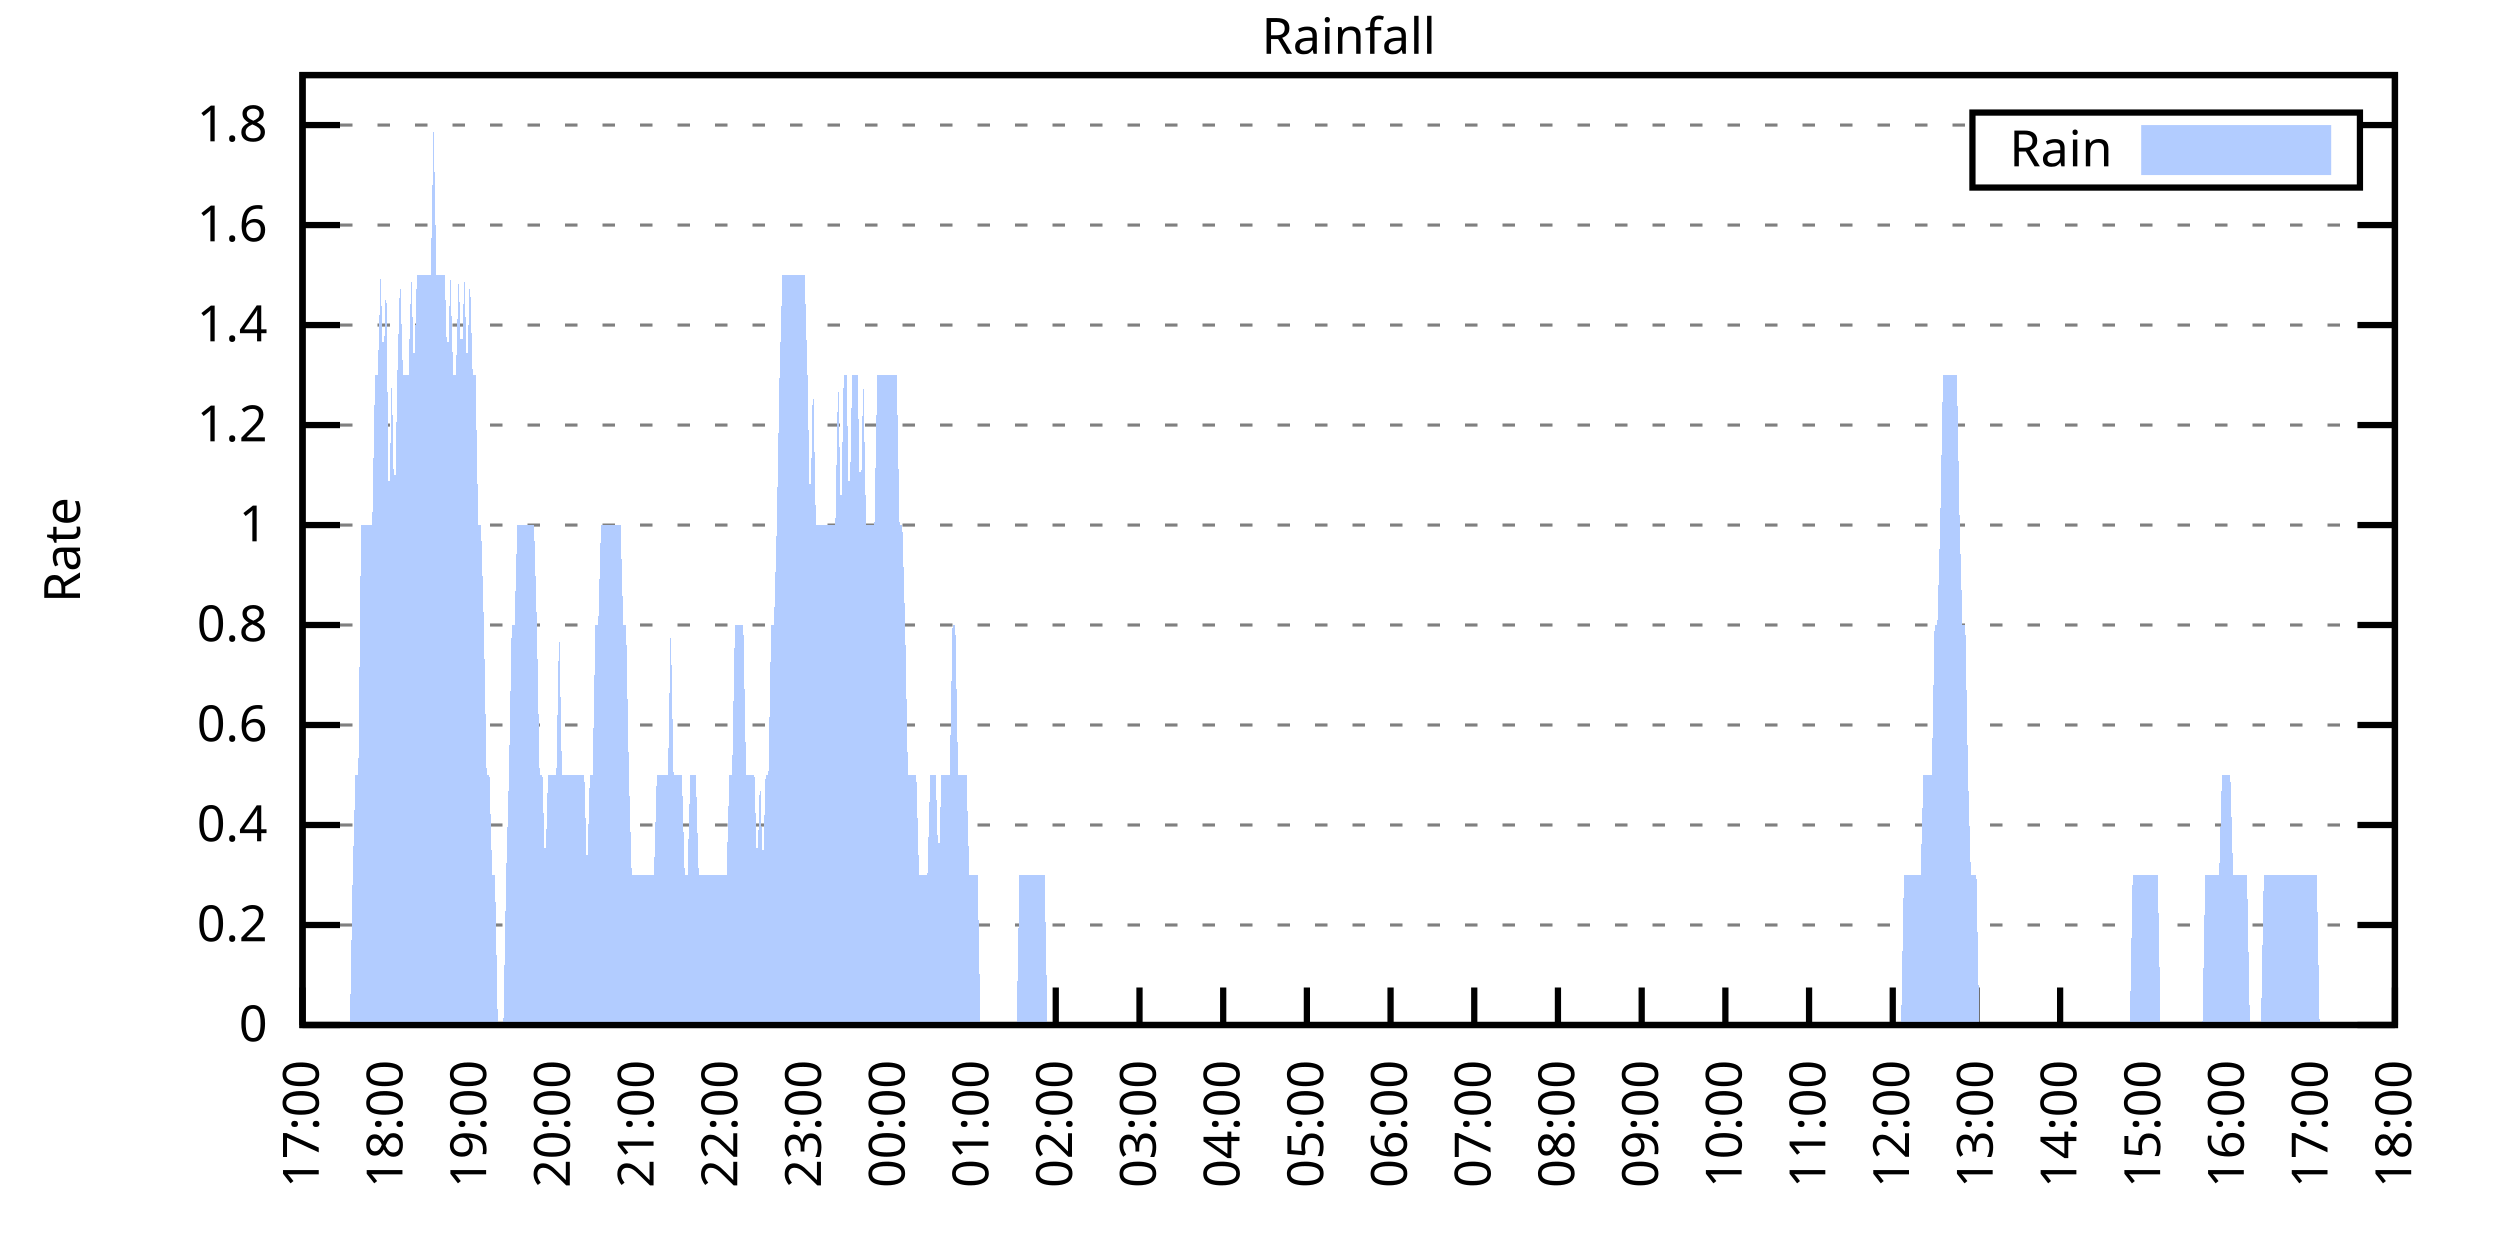
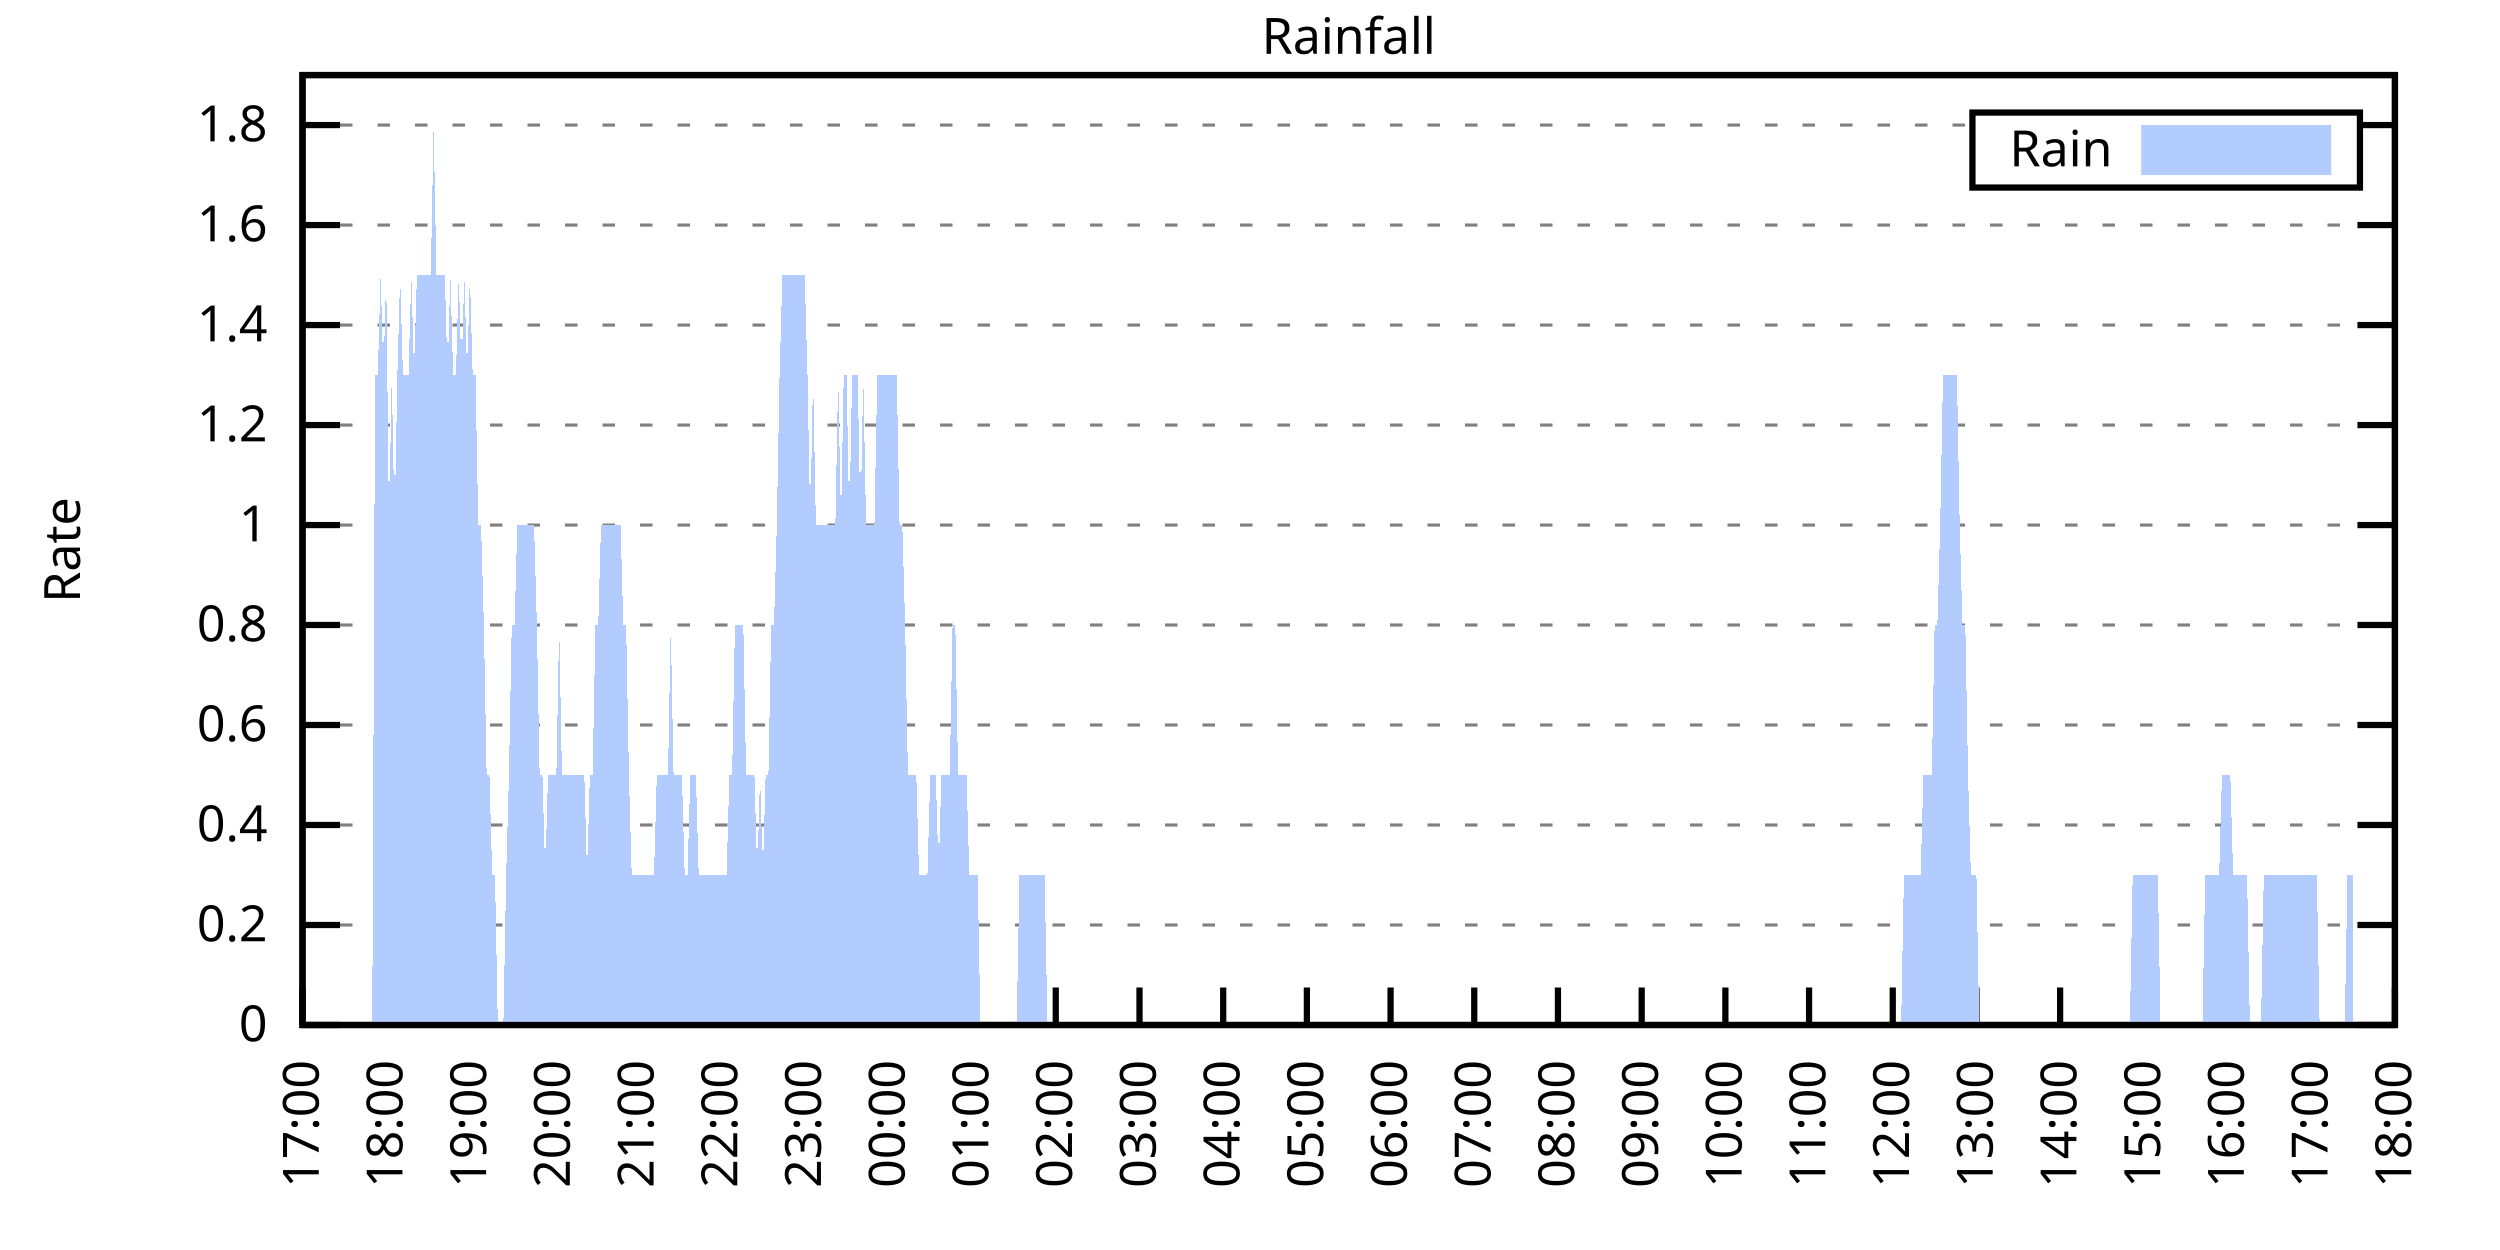
<svg xmlns="http://www.w3.org/2000/svg" xmlns:xlink="http://www.w3.org/1999/xlink" width="400" height="200" viewBox="0 0 400 200">
  <g id="gnuplot_canvas">
    <rect x="0" y="0" width="400" height="200" fill="none" />
    <defs>
      <circle id="gpDot" r="0.5" stroke-width="0.5" stroke="currentColor" />
      <path id="gpPt0" stroke-width="0.333" stroke="currentColor" d="M-1,0 h2 M0,-1 v2" />
      <path id="gpPt1" stroke-width="0.333" stroke="currentColor" d="M-1,-1 L1,1 M1,-1 L-1,1" />
      <path id="gpPt2" stroke-width="0.333" stroke="currentColor" d="M-1,0 L1,0 M0,-1 L0,1 M-1,-1 L1,1 M-1,1 L1,-1" />
      <rect id="gpPt3" stroke-width="0.333" stroke="currentColor" x="-1" y="-1" width="2" height="2" />
      <rect id="gpPt4" stroke-width="0.333" stroke="currentColor" fill="currentColor" x="-1" y="-1" width="2" height="2" />
      <circle id="gpPt5" stroke-width="0.333" stroke="currentColor" cx="0" cy="0" r="1" />
      <use xlink:href="#gpPt5" id="gpPt6" fill="currentColor" stroke="none" />
      <path id="gpPt7" stroke-width="0.333" stroke="currentColor" d="M0,-1.33 L-1.33,0.67 L1.33,0.67 z" />
      <use xlink:href="#gpPt7" id="gpPt8" fill="currentColor" stroke="none" />
      <use xlink:href="#gpPt7" id="gpPt9" stroke="currentColor" transform="rotate(180)" />
      <use xlink:href="#gpPt9" id="gpPt10" fill="currentColor" stroke="none" />
      <use xlink:href="#gpPt3" id="gpPt11" stroke="currentColor" transform="rotate(45)" />
      <use xlink:href="#gpPt11" id="gpPt12" fill="currentColor" stroke="none" />
      <path id="gpPt13" stroke-width="0.333" stroke="currentColor" d="M0,1.330 L1.265,0.411 L0.782,-1.067 L-0.782,-1.076 L-1.265,0.411 z" />
      <use xlink:href="#gpPt13" id="gpPt14" fill="currentColor" stroke="none" />
      <filter id="textbox" filterUnits="objectBoundingBox" x="0" y="0" height="1" width="1">
        <feFlood flood-color="white" flood-opacity="1" result="bgnd" />
        <feComposite in="SourceGraphic" in2="bgnd" operator="atop" />
      </filter>
      <filter id="greybox" filterUnits="objectBoundingBox" x="0" y="0" height="1" width="1">
        <feFlood flood-color="lightgrey" flood-opacity="1" result="grey" />
        <feComposite in="SourceGraphic" in2="grey" operator="atop" />
      </filter>
    </defs>
    <g fill="none" color="white" stroke="currentColor" stroke-width="1.00" stroke-linecap="butt" stroke-linejoin="miter">
</g>
    <g fill="none" color="black" stroke="currentColor" stroke-width="1.00" stroke-linecap="butt" stroke-linejoin="miter">
      <g stroke="none" shape-rendering="crispEdges">
        <polygon fill="rgb(255, 255, 255)" points="48.40,164.00 383.18,164.00 383.18,12.02 48.40,12.02 " />
      </g>
    </g>
    <g fill="none" color="black" stroke="currentColor" stroke-width="1.00" stroke-linecap="butt" stroke-linejoin="miter">
</g>
    <g fill="none" color="black" stroke="black" stroke-width="0.50" stroke-linecap="butt" stroke-linejoin="miter">
</g>
    <g fill="none" color="gray" stroke="currentColor" stroke-width="0.50" stroke-linecap="butt" stroke-linejoin="miter">
      <path stroke="gray" stroke-dasharray="2,4" class="gridline" d="M48.40,164.00 L383.19,164.00  " />
    </g>
    <g fill="none" color="gray" stroke="gray" stroke-width="1.00" stroke-linecap="butt" stroke-linejoin="miter">
</g>
    <g fill="none" color="black" stroke="currentColor" stroke-width="1.00" stroke-linecap="butt" stroke-linejoin="miter">
      <path stroke="black" d="M48.40,164.00 L54.40,164.00 M383.19,164.00 L377.19,164.00  " />
      <g transform="translate(42.80,166.60)" stroke="none" fill="black" font-family="Sans" font-size="8.00" text-anchor="end">
        <text>
          <tspan font-family="Sans"> 0</tspan>
        </text>
      </g>
    </g>
    <g fill="none" color="black" stroke="currentColor" stroke-width="1.00" stroke-linecap="butt" stroke-linejoin="miter">
</g>
    <g fill="none" color="black" stroke="black" stroke-width="0.50" stroke-linecap="butt" stroke-linejoin="miter">
</g>
    <g fill="none" color="gray" stroke="currentColor" stroke-width="0.50" stroke-linecap="butt" stroke-linejoin="miter">
      <path stroke="gray" stroke-dasharray="2,4" class="gridline" d="M48.40,148.00 L383.19,148.00  " />
    </g>
    <g fill="none" color="gray" stroke="gray" stroke-width="1.00" stroke-linecap="butt" stroke-linejoin="miter">
</g>
    <g fill="none" color="black" stroke="currentColor" stroke-width="1.00" stroke-linecap="butt" stroke-linejoin="miter">
      <path stroke="black" d="M48.40,148.00 L54.40,148.00 M383.19,148.00 L377.19,148.00  " />
      <g transform="translate(42.80,150.60)" stroke="none" fill="black" font-family="Sans" font-size="8.00" text-anchor="end">
        <text>
          <tspan font-family="Sans"> 0.2</tspan>
        </text>
      </g>
    </g>
    <g fill="none" color="black" stroke="currentColor" stroke-width="1.00" stroke-linecap="butt" stroke-linejoin="miter">
</g>
    <g fill="none" color="black" stroke="black" stroke-width="0.50" stroke-linecap="butt" stroke-linejoin="miter">
</g>
    <g fill="none" color="gray" stroke="currentColor" stroke-width="0.50" stroke-linecap="butt" stroke-linejoin="miter">
      <path stroke="gray" stroke-dasharray="2,4" class="gridline" d="M48.40,132.00 L383.19,132.00  " />
    </g>
    <g fill="none" color="gray" stroke="gray" stroke-width="1.00" stroke-linecap="butt" stroke-linejoin="miter">
</g>
    <g fill="none" color="black" stroke="currentColor" stroke-width="1.00" stroke-linecap="butt" stroke-linejoin="miter">
      <path stroke="black" d="M48.40,132.00 L54.40,132.00 M383.19,132.00 L377.19,132.00  " />
      <g transform="translate(42.80,134.60)" stroke="none" fill="black" font-family="Sans" font-size="8.00" text-anchor="end">
        <text>
          <tspan font-family="Sans"> 0.4</tspan>
        </text>
      </g>
    </g>
    <g fill="none" color="black" stroke="currentColor" stroke-width="1.00" stroke-linecap="butt" stroke-linejoin="miter">
</g>
    <g fill="none" color="black" stroke="black" stroke-width="0.50" stroke-linecap="butt" stroke-linejoin="miter">
</g>
    <g fill="none" color="gray" stroke="currentColor" stroke-width="0.50" stroke-linecap="butt" stroke-linejoin="miter">
      <path stroke="gray" stroke-dasharray="2,4" class="gridline" d="M48.40,116.00 L383.19,116.00  " />
    </g>
    <g fill="none" color="gray" stroke="gray" stroke-width="1.00" stroke-linecap="butt" stroke-linejoin="miter">
</g>
    <g fill="none" color="black" stroke="currentColor" stroke-width="1.00" stroke-linecap="butt" stroke-linejoin="miter">
      <path stroke="black" d="M48.40,116.00 L54.40,116.00 M383.19,116.00 L377.19,116.00  " />
      <g transform="translate(42.80,118.60)" stroke="none" fill="black" font-family="Sans" font-size="8.00" text-anchor="end">
        <text>
          <tspan font-family="Sans"> 0.6</tspan>
        </text>
      </g>
    </g>
    <g fill="none" color="black" stroke="currentColor" stroke-width="1.00" stroke-linecap="butt" stroke-linejoin="miter">
</g>
    <g fill="none" color="black" stroke="black" stroke-width="0.50" stroke-linecap="butt" stroke-linejoin="miter">
</g>
    <g fill="none" color="gray" stroke="currentColor" stroke-width="0.50" stroke-linecap="butt" stroke-linejoin="miter">
      <path stroke="gray" stroke-dasharray="2,4" class="gridline" d="M48.40,100.00 L383.19,100.00  " />
    </g>
    <g fill="none" color="gray" stroke="gray" stroke-width="1.00" stroke-linecap="butt" stroke-linejoin="miter">
</g>
    <g fill="none" color="black" stroke="currentColor" stroke-width="1.00" stroke-linecap="butt" stroke-linejoin="miter">
      <path stroke="black" d="M48.40,100.00 L54.40,100.00 M383.19,100.00 L377.19,100.00  " />
      <g transform="translate(42.80,102.60)" stroke="none" fill="black" font-family="Sans" font-size="8.00" text-anchor="end">
        <text>
          <tspan font-family="Sans"> 0.8</tspan>
        </text>
      </g>
    </g>
    <g fill="none" color="black" stroke="currentColor" stroke-width="1.00" stroke-linecap="butt" stroke-linejoin="miter">
</g>
    <g fill="none" color="black" stroke="black" stroke-width="0.50" stroke-linecap="butt" stroke-linejoin="miter">
</g>
    <g fill="none" color="gray" stroke="currentColor" stroke-width="0.50" stroke-linecap="butt" stroke-linejoin="miter">
      <path stroke="gray" stroke-dasharray="2,4" class="gridline" d="M48.40,84.01 L383.19,84.01  " />
    </g>
    <g fill="none" color="gray" stroke="gray" stroke-width="1.00" stroke-linecap="butt" stroke-linejoin="miter">
</g>
    <g fill="none" color="black" stroke="currentColor" stroke-width="1.00" stroke-linecap="butt" stroke-linejoin="miter">
      <path stroke="black" d="M48.40,84.01 L54.40,84.01 M383.19,84.01 L377.19,84.01  " />
      <g transform="translate(42.80,86.61)" stroke="none" fill="black" font-family="Sans" font-size="8.00" text-anchor="end">
        <text>
          <tspan font-family="Sans"> 1</tspan>
        </text>
      </g>
    </g>
    <g fill="none" color="black" stroke="currentColor" stroke-width="1.00" stroke-linecap="butt" stroke-linejoin="miter">
</g>
    <g fill="none" color="black" stroke="black" stroke-width="0.50" stroke-linecap="butt" stroke-linejoin="miter">
</g>
    <g fill="none" color="gray" stroke="currentColor" stroke-width="0.50" stroke-linecap="butt" stroke-linejoin="miter">
      <path stroke="gray" stroke-dasharray="2,4" class="gridline" d="M48.40,68.01 L383.19,68.01  " />
    </g>
    <g fill="none" color="gray" stroke="gray" stroke-width="1.00" stroke-linecap="butt" stroke-linejoin="miter">
</g>
    <g fill="none" color="black" stroke="currentColor" stroke-width="1.00" stroke-linecap="butt" stroke-linejoin="miter">
      <path stroke="black" d="M48.40,68.01 L54.40,68.01 M383.19,68.01 L377.19,68.01  " />
      <g transform="translate(42.80,70.61)" stroke="none" fill="black" font-family="Sans" font-size="8.00" text-anchor="end">
        <text>
          <tspan font-family="Sans"> 1.2</tspan>
        </text>
      </g>
    </g>
    <g fill="none" color="black" stroke="currentColor" stroke-width="1.00" stroke-linecap="butt" stroke-linejoin="miter">
</g>
    <g fill="none" color="black" stroke="black" stroke-width="0.50" stroke-linecap="butt" stroke-linejoin="miter">
</g>
    <g fill="none" color="gray" stroke="currentColor" stroke-width="0.50" stroke-linecap="butt" stroke-linejoin="miter">
      <path stroke="gray" stroke-dasharray="2,4" class="gridline" d="M48.40,52.01 L383.19,52.01  " />
    </g>
    <g fill="none" color="gray" stroke="gray" stroke-width="1.00" stroke-linecap="butt" stroke-linejoin="miter">
</g>
    <g fill="none" color="black" stroke="currentColor" stroke-width="1.00" stroke-linecap="butt" stroke-linejoin="miter">
      <path stroke="black" d="M48.40,52.01 L54.40,52.01 M383.19,52.01 L377.19,52.01  " />
      <g transform="translate(42.80,54.61)" stroke="none" fill="black" font-family="Sans" font-size="8.00" text-anchor="end">
        <text>
          <tspan font-family="Sans"> 1.4</tspan>
        </text>
      </g>
    </g>
    <g fill="none" color="black" stroke="currentColor" stroke-width="1.00" stroke-linecap="butt" stroke-linejoin="miter">
</g>
    <g fill="none" color="black" stroke="black" stroke-width="0.50" stroke-linecap="butt" stroke-linejoin="miter">
</g>
    <g fill="none" color="gray" stroke="currentColor" stroke-width="0.50" stroke-linecap="butt" stroke-linejoin="miter">
      <path stroke="gray" stroke-dasharray="2,4" class="gridline" d="M48.40,36.01 L383.19,36.01  " />
    </g>
    <g fill="none" color="gray" stroke="gray" stroke-width="1.00" stroke-linecap="butt" stroke-linejoin="miter">
</g>
    <g fill="none" color="black" stroke="currentColor" stroke-width="1.00" stroke-linecap="butt" stroke-linejoin="miter">
      <path stroke="black" d="M48.40,36.01 L54.40,36.01 M383.19,36.01 L377.19,36.01  " />
      <g transform="translate(42.80,38.61)" stroke="none" fill="black" font-family="Sans" font-size="8.00" text-anchor="end">
        <text>
          <tspan font-family="Sans"> 1.6</tspan>
        </text>
      </g>
    </g>
    <g fill="none" color="black" stroke="currentColor" stroke-width="1.00" stroke-linecap="butt" stroke-linejoin="miter">
</g>
    <g fill="none" color="black" stroke="black" stroke-width="0.50" stroke-linecap="butt" stroke-linejoin="miter">
</g>
    <g fill="none" color="gray" stroke="currentColor" stroke-width="0.50" stroke-linecap="butt" stroke-linejoin="miter">
      <path stroke="gray" stroke-dasharray="2,4" class="gridline" d="M48.40,20.01 L315.59,20.01 M377.59,20.01 L383.19,20.01  " />
    </g>
    <g fill="none" color="gray" stroke="gray" stroke-width="1.00" stroke-linecap="butt" stroke-linejoin="miter">
</g>
    <g fill="none" color="black" stroke="currentColor" stroke-width="1.00" stroke-linecap="butt" stroke-linejoin="miter">
      <path stroke="black" d="M48.40,20.01 L54.40,20.01 M383.19,20.01 L377.19,20.01  " />
      <g transform="translate(42.80,22.61)" stroke="none" fill="black" font-family="Sans" font-size="8.00" text-anchor="end">
        <text>
          <tspan font-family="Sans"> 1.8</tspan>
        </text>
      </g>
    </g>
    <g fill="none" color="black" stroke="currentColor" stroke-width="1.00" stroke-linecap="butt" stroke-linejoin="miter">
      <path stroke="black" d="M48.40,164.00 L48.40,158.00  " />
      <g transform="translate(51.00,169.60) rotate(270.00)" stroke="none" fill="black" font-family="Sans" font-size="8.00" text-anchor="end">
        <text>
          <tspan font-family="Sans">17:00</tspan>
        </text>
      </g>
    </g>
    <g fill="none" color="black" stroke="currentColor" stroke-width="1.00" stroke-linecap="butt" stroke-linejoin="miter">
      <path stroke="black" d="M61.79,164.00 L61.79,158.00  " />
      <g transform="translate(64.39,169.60) rotate(270.00)" stroke="none" fill="black" font-family="Sans" font-size="8.00" text-anchor="end">
        <text>
          <tspan font-family="Sans">18:00</tspan>
        </text>
      </g>
    </g>
    <g fill="none" color="black" stroke="currentColor" stroke-width="1.00" stroke-linecap="butt" stroke-linejoin="miter">
      <path stroke="black" d="M75.18,164.00 L75.18,158.00  " />
      <g transform="translate(77.78,169.60) rotate(270.00)" stroke="none" fill="black" font-family="Sans" font-size="8.00" text-anchor="end">
        <text>
          <tspan font-family="Sans">19:00</tspan>
        </text>
      </g>
    </g>
    <g fill="none" color="black" stroke="currentColor" stroke-width="1.00" stroke-linecap="butt" stroke-linejoin="miter">
      <path stroke="black" d="M88.57,164.00 L88.57,158.00  " />
      <g transform="translate(91.17,169.60) rotate(270.00)" stroke="none" fill="black" font-family="Sans" font-size="8.00" text-anchor="end">
        <text>
          <tspan font-family="Sans">20:00</tspan>
        </text>
      </g>
    </g>
    <g fill="none" color="black" stroke="currentColor" stroke-width="1.00" stroke-linecap="butt" stroke-linejoin="miter">
      <path stroke="black" d="M101.97,164.00 L101.97,158.00  " />
      <g transform="translate(104.57,169.60) rotate(270.00)" stroke="none" fill="black" font-family="Sans" font-size="8.00" text-anchor="end">
        <text>
          <tspan font-family="Sans">21:00</tspan>
        </text>
      </g>
    </g>
    <g fill="none" color="black" stroke="currentColor" stroke-width="1.00" stroke-linecap="butt" stroke-linejoin="miter">
      <path stroke="black" d="M115.36,164.00 L115.36,158.00  " />
      <g transform="translate(117.96,169.60) rotate(270.00)" stroke="none" fill="black" font-family="Sans" font-size="8.00" text-anchor="end">
        <text>
          <tspan font-family="Sans">22:00</tspan>
        </text>
      </g>
    </g>
    <g fill="none" color="black" stroke="currentColor" stroke-width="1.00" stroke-linecap="butt" stroke-linejoin="miter">
      <path stroke="black" d="M128.75,164.00 L128.75,158.00  " />
      <g transform="translate(131.35,169.60) rotate(270.00)" stroke="none" fill="black" font-family="Sans" font-size="8.00" text-anchor="end">
        <text>
          <tspan font-family="Sans">23:00</tspan>
        </text>
      </g>
    </g>
    <g fill="none" color="black" stroke="currentColor" stroke-width="1.00" stroke-linecap="butt" stroke-linejoin="miter">
      <path stroke="black" d="M142.14,164.00 L142.14,158.00  " />
      <g transform="translate(144.74,169.60) rotate(270.00)" stroke="none" fill="black" font-family="Sans" font-size="8.00" text-anchor="end">
        <text>
          <tspan font-family="Sans">00:00</tspan>
        </text>
      </g>
    </g>
    <g fill="none" color="black" stroke="currentColor" stroke-width="1.00" stroke-linecap="butt" stroke-linejoin="miter">
      <path stroke="black" d="M155.53,164.00 L155.53,158.00  " />
      <g transform="translate(158.13,169.60) rotate(270.00)" stroke="none" fill="black" font-family="Sans" font-size="8.00" text-anchor="end">
        <text>
          <tspan font-family="Sans">01:00</tspan>
        </text>
      </g>
    </g>
    <g fill="none" color="black" stroke="currentColor" stroke-width="1.00" stroke-linecap="butt" stroke-linejoin="miter">
      <path stroke="black" d="M168.92,164.00 L168.92,158.00  " />
      <g transform="translate(171.52,169.60) rotate(270.00)" stroke="none" fill="black" font-family="Sans" font-size="8.00" text-anchor="end">
        <text>
          <tspan font-family="Sans">02:00</tspan>
        </text>
      </g>
    </g>
    <g fill="none" color="black" stroke="currentColor" stroke-width="1.00" stroke-linecap="butt" stroke-linejoin="miter">
      <path stroke="black" d="M182.32,164.00 L182.32,158.00  " />
      <g transform="translate(184.92,169.60) rotate(270.00)" stroke="none" fill="black" font-family="Sans" font-size="8.00" text-anchor="end">
        <text>
          <tspan font-family="Sans">03:00</tspan>
        </text>
      </g>
    </g>
    <g fill="none" color="black" stroke="currentColor" stroke-width="1.00" stroke-linecap="butt" stroke-linejoin="miter">
      <path stroke="black" d="M195.71,164.00 L195.71,158.00  " />
      <g transform="translate(198.31,169.60) rotate(270.00)" stroke="none" fill="black" font-family="Sans" font-size="8.00" text-anchor="end">
        <text>
          <tspan font-family="Sans">04:00</tspan>
        </text>
      </g>
    </g>
    <g fill="none" color="black" stroke="currentColor" stroke-width="1.00" stroke-linecap="butt" stroke-linejoin="miter">
      <path stroke="black" d="M209.10,164.00 L209.10,158.00  " />
      <g transform="translate(211.70,169.60) rotate(270.00)" stroke="none" fill="black" font-family="Sans" font-size="8.00" text-anchor="end">
        <text>
          <tspan font-family="Sans">05:00</tspan>
        </text>
      </g>
    </g>
    <g fill="none" color="black" stroke="currentColor" stroke-width="1.00" stroke-linecap="butt" stroke-linejoin="miter">
      <path stroke="black" d="M222.49,164.00 L222.49,158.00  " />
      <g transform="translate(225.09,169.60) rotate(270.00)" stroke="none" fill="black" font-family="Sans" font-size="8.00" text-anchor="end">
        <text>
          <tspan font-family="Sans">06:00</tspan>
        </text>
      </g>
    </g>
    <g fill="none" color="black" stroke="currentColor" stroke-width="1.00" stroke-linecap="butt" stroke-linejoin="miter">
      <path stroke="black" d="M235.88,164.00 L235.88,158.00  " />
      <g transform="translate(238.48,169.60) rotate(270.00)" stroke="none" fill="black" font-family="Sans" font-size="8.00" text-anchor="end">
        <text>
          <tspan font-family="Sans">07:00</tspan>
        </text>
      </g>
    </g>
    <g fill="none" color="black" stroke="currentColor" stroke-width="1.00" stroke-linecap="butt" stroke-linejoin="miter">
      <path stroke="black" d="M249.27,164.00 L249.27,158.00  " />
      <g transform="translate(251.87,169.60) rotate(270.00)" stroke="none" fill="black" font-family="Sans" font-size="8.00" text-anchor="end">
        <text>
          <tspan font-family="Sans">08:00</tspan>
        </text>
      </g>
    </g>
    <g fill="none" color="black" stroke="currentColor" stroke-width="1.00" stroke-linecap="butt" stroke-linejoin="miter">
      <path stroke="black" d="M262.67,164.00 L262.67,158.00  " />
      <g transform="translate(265.27,169.60) rotate(270.00)" stroke="none" fill="black" font-family="Sans" font-size="8.00" text-anchor="end">
        <text>
          <tspan font-family="Sans">09:00</tspan>
        </text>
      </g>
    </g>
    <g fill="none" color="black" stroke="currentColor" stroke-width="1.00" stroke-linecap="butt" stroke-linejoin="miter">
      <path stroke="black" d="M276.06,164.00 L276.06,158.00  " />
      <g transform="translate(278.66,169.60) rotate(270.00)" stroke="none" fill="black" font-family="Sans" font-size="8.00" text-anchor="end">
        <text>
          <tspan font-family="Sans">10:00</tspan>
        </text>
      </g>
    </g>
    <g fill="none" color="black" stroke="currentColor" stroke-width="1.00" stroke-linecap="butt" stroke-linejoin="miter">
      <path stroke="black" d="M289.45,164.00 L289.45,158.00  " />
      <g transform="translate(292.05,169.60) rotate(270.00)" stroke="none" fill="black" font-family="Sans" font-size="8.00" text-anchor="end">
        <text>
          <tspan font-family="Sans">11:00</tspan>
        </text>
      </g>
    </g>
    <g fill="none" color="black" stroke="currentColor" stroke-width="1.00" stroke-linecap="butt" stroke-linejoin="miter">
      <path stroke="black" d="M302.84,164.00 L302.84,158.00  " />
      <g transform="translate(305.44,169.60) rotate(270.00)" stroke="none" fill="black" font-family="Sans" font-size="8.00" text-anchor="end">
        <text>
          <tspan font-family="Sans">12:00</tspan>
        </text>
      </g>
    </g>
    <g fill="none" color="black" stroke="currentColor" stroke-width="1.00" stroke-linecap="butt" stroke-linejoin="miter">
      <path stroke="black" d="M316.23,164.00 L316.23,158.00  " />
      <g transform="translate(318.83,169.60) rotate(270.00)" stroke="none" fill="black" font-family="Sans" font-size="8.00" text-anchor="end">
        <text>
          <tspan font-family="Sans">13:00</tspan>
        </text>
      </g>
    </g>
    <g fill="none" color="black" stroke="currentColor" stroke-width="1.00" stroke-linecap="butt" stroke-linejoin="miter">
      <path stroke="black" d="M329.62,164.00 L329.62,158.00  " />
      <g transform="translate(332.22,169.60) rotate(270.00)" stroke="none" fill="black" font-family="Sans" font-size="8.00" text-anchor="end">
        <text>
          <tspan font-family="Sans">14:00</tspan>
        </text>
      </g>
    </g>
    <g fill="none" color="black" stroke="currentColor" stroke-width="1.00" stroke-linecap="butt" stroke-linejoin="miter">
      <path stroke="black" d="M343.02,164.00 L343.02,158.00  " />
      <g transform="translate(345.62,169.60) rotate(270.00)" stroke="none" fill="black" font-family="Sans" font-size="8.00" text-anchor="end">
        <text>
          <tspan font-family="Sans">15:00</tspan>
        </text>
      </g>
    </g>
    <g fill="none" color="black" stroke="currentColor" stroke-width="1.00" stroke-linecap="butt" stroke-linejoin="miter">
      <path stroke="black" d="M356.41,164.00 L356.41,158.00  " />
      <g transform="translate(359.01,169.60) rotate(270.00)" stroke="none" fill="black" font-family="Sans" font-size="8.00" text-anchor="end">
        <text>
          <tspan font-family="Sans">16:00</tspan>
        </text>
      </g>
    </g>
    <g fill="none" color="black" stroke="currentColor" stroke-width="1.00" stroke-linecap="butt" stroke-linejoin="miter">
      <path stroke="black" d="M369.80,164.00 L369.80,158.00  " />
      <g transform="translate(372.40,169.60) rotate(270.00)" stroke="none" fill="black" font-family="Sans" font-size="8.00" text-anchor="end">
        <text>
          <tspan font-family="Sans">17:00</tspan>
        </text>
      </g>
    </g>
    <g fill="none" color="black" stroke="currentColor" stroke-width="1.00" stroke-linecap="butt" stroke-linejoin="miter">
      <path stroke="black" d="M383.19,164.00 L383.19,158.00  " />
      <g transform="translate(385.79,169.60) rotate(270.00)" stroke="none" fill="black" font-family="Sans" font-size="8.00" text-anchor="end">
        <text>
          <tspan font-family="Sans">18:00</tspan>
        </text>
      </g>
    </g>
    <g fill="none" color="black" stroke="currentColor" stroke-width="1.00" stroke-linecap="butt" stroke-linejoin="miter">
</g>
    <g fill="none" color="black" stroke="currentColor" stroke-width="1.00" stroke-linecap="butt" stroke-linejoin="miter">
      <path stroke="black" d="M48.40,12.01 L48.40,164.00 L383.19,164.00 L383.19,12.01 L48.40,12.01 Z  " />
    </g>
    <g fill="none" color="black" stroke="currentColor" stroke-width="1.00" stroke-linecap="butt" stroke-linejoin="miter">
</g>
    <g fill="none" color="black" stroke="currentColor" stroke-width="1.00" stroke-linecap="butt" stroke-linejoin="miter">
      <path stroke="black" d="M315.59,30.01 L315.59,18.01 L377.59,18.01 L377.59,30.01 L315.59,30.01 Z  " />
    </g>
    <g id="Rainfall_plot_1">
      <g fill="none" color="white" stroke="black" stroke-width="2.00" stroke-linecap="butt" stroke-linejoin="miter">
</g>
      <g fill="none" color="black" stroke="currentColor" stroke-width="2.00" stroke-linecap="butt" stroke-linejoin="miter">
        <g transform="translate(337.99,26.61)" stroke="none" fill="black" font-family="Sans" font-size="8.00" text-anchor="end">
          <text>
            <tspan font-family="Sans">Rain</tspan>
          </text>
        </g>
      </g>
      <g fill="none" color="black" stroke="currentColor" stroke-width="2.00" stroke-linecap="butt" stroke-linejoin="miter">
        <g stroke="none" shape-rendering="crispEdges">
          <polygon fill="rgb(178, 204, 255)" points="343.59,27.01 371.99,27.01 371.99,21.01 343.59,21.01 " />
        </g>
        <path stroke="rgb(178, 204, 255)" d="M343.59,27.01 L371.99,27.01 L371.99,21.01 L343.59,21.01 L343.59,27.01 Z  " />
      </g>
      <g fill="none" color="black" stroke="currentColor" stroke-width="2.00" stroke-linecap="butt" stroke-linejoin="miter">
        <g stroke="none" shape-rendering="crispEdges">
-           <polygon fill="rgb(178, 204, 255)" points="51.97,164.00 52.42,164.00 52.86,164.00 53.31,164.00 53.76,164.00 54.20,164.00 54.65,164.00 55.10,164.00 55.54,164.00 55.99,164.00 56.43,140.00 56.88,124.00 57.33,124.00 57.77,84.01 58.22,84.01 58.67,84.01 59.11,84.01 59.56,84.01 60.01,60.01 60.45,60.01 60.90,44.01 61.35,60.01 61.79,44.01 62.24,84.01 62.68,60.01 63.13,84.01 63.58,60.01 64.02,44.01 64.47,60.01 64.92,60.01 65.36,60.01 65.81,44.01 66.26,60.01 66.70,44.01 67.15,44.01 67.59,44.01 68.04,44.01 68.49,44.01 68.93,44.01 69.38,20.01 69.83,44.01 70.27,44.01 70.72,44.01 71.17,44.01 71.61,60.01 72.06,44.01 72.50,60.01 72.95,60.01 73.40,44.01 73.84,60.01 74.29,44.01 74.74,60.01 75.18,44.01 75.63,60.01 76.08,60.01 76.52,84.01 76.97,84.01 77.42,100.00 77.86,124.00 78.31,124.00 78.75,140.00 79.20,140.00 79.65,164.00 80.09,164.00 80.54,164.00 80.99,140.00 81.43,124.00 81.88,100.00 82.33,100.00 82.77,84.01 83.22,84.01 83.66,84.01 84.11,84.01 84.56,84.01 85.00,84.01 85.45,84.01 85.90,100.00 86.34,124.00 86.79,124.00 87.24,140.00 87.68,124.00 88.13,124.00 88.57,124.00 89.02,124.00 89.47,100.00 89.91,124.00 90.36,124.00 90.81,124.00 91.25,124.00 91.70,124.00 92.15,124.00 92.59,124.00 93.04,124.00 93.49,124.00 93.93,140.00 94.38,124.00 94.82,124.00 95.27,100.00 95.72,100.00 96.16,84.01 96.61,84.01 97.06,84.01 97.50,84.01 97.95,84.01 98.40,84.01 98.84,84.01 99.29,84.01 99.73,100.00 100.18,100.00 100.63,124.00 101.07,140.00 101.52,140.00 101.97,140.00 102.41,140.00 102.86,140.00 103.31,140.00 103.75,140.00 104.20,140.00 104.64,140.00 105.09,124.00 105.54,124.00 105.98,124.00 106.43,124.00 106.88,124.00 107.32,100.00 107.77,124.00 108.22,124.00 108.66,124.00 109.11,124.00 109.55,140.00 110.00,140.00 110.45,124.00 110.89,124.00 111.34,124.00 111.79,140.00 112.23,140.00 112.68,140.00 113.13,140.00 113.57,140.00 114.02,140.00 114.47,140.00 114.91,140.00 115.36,140.00 115.80,140.00 116.25,140.00 116.70,124.00 117.14,124.00 117.59,100.00 118.04,100.00 118.48,100.00 118.93,100.00 119.38,124.00 119.82,124.00 120.27,124.00 120.71,124.00 121.16,140.00 121.61,124.00 122.05,140.00 122.50,124.00 122.95,124.00 123.39,100.00 123.84,100.00 124.29,84.01 124.73,60.01 125.18,44.01 125.62,44.01 126.07,44.01 126.52,44.01 126.96,44.01 127.41,44.01 127.86,44.01 128.30,44.01 128.75,44.01 129.20,60.01 129.64,84.01 130.09,60.01 130.54,84.01 130.98,84.01 131.43,84.01 131.87,84.01 132.32,84.01 132.77,84.01 133.21,84.01 133.66,84.01 134.11,60.01 134.55,84.01 135.00,60.01 135.45,60.01 135.89,84.01 136.34,60.01 136.78,60.01 137.23,60.01 137.68,84.01 138.12,60.01 138.57,84.01 139.02,84.01 139.46,84.01 139.91,84.01 140.36,60.01 140.80,60.01 141.25,60.01 141.69,60.01 142.14,60.01 142.59,60.01 143.03,60.01 143.48,60.01 143.93,84.01 144.37,84.01 144.82,100.00 145.27,124.00 145.71,124.00 146.16,124.00 146.61,124.00 147.05,140.00 147.50,140.00 147.94,140.00 148.39,140.00 148.84,124.00 149.28,124.00 149.73,124.00 150.18,140.00 150.62,124.00 151.07,124.00 151.52,124.00 151.96,124.00 152.41,100.00 152.85,100.00 153.30,124.00 153.75,124.00 154.19,124.00 154.64,124.00 155.09,140.00 155.53,140.00 155.98,140.00 156.43,140.00 156.87,164.00 157.32,164.00 157.76,164.00 158.21,164.00 158.66,164.00 159.10,164.00 159.55,164.00 160.00,164.00 160.44,164.00 160.89,164.00 161.34,164.00 161.78,164.00 162.23,164.00 162.67,164.00 163.12,140.00 163.57,140.00 164.01,140.00 164.46,140.00 164.91,140.00 165.35,140.00 165.80,140.00 166.25,140.00 166.69,140.00 167.14,140.00 167.59,164.00 168.03,164.00 168.48,164.00 168.92,164.00 169.37,164.00 169.82,164.00 170.26,164.00 170.71,164.00 171.16,164.00 171.60,164.00 172.05,164.00 172.50,164.00 172.94,164.00 173.39,164.00 173.83,164.00 174.28,164.00 174.73,164.00 175.17,164.00 175.62,164.00 176.07,164.00 176.51,164.00 176.96,164.00 177.41,164.00 177.85,164.00 178.30,164.00 178.74,164.00 179.19,164.00 179.64,164.00 180.08,164.00 180.53,164.00 180.98,164.00 181.42,164.00 181.87,164.00 182.32,164.00 182.76,164.00 183.21,164.00 183.66,164.00 184.10,164.00 184.55,164.00 184.99,164.00 185.44,164.00 185.89,164.00 186.33,164.00 186.78,164.00 187.23,164.00 187.67,164.00 188.12,164.00 188.57,164.00 189.01,164.00 189.46,164.00 189.90,164.00 190.35,164.00 190.80,164.00 191.24,164.00 191.69,164.00 192.14,164.00 192.58,164.00 193.03,164.00 193.48,164.00 193.92,164.00 194.37,164.00 194.81,164.00 195.26,164.00 195.71,164.00 196.15,164.00 196.60,164.00 197.05,164.00 197.49,164.00 197.94,164.00 198.39,164.00 198.83,164.00 199.28,164.00 199.73,164.00 200.17,164.00 200.62,164.00 201.06,164.00 201.51,164.00 201.96,164.00 202.40,164.00 202.85,164.00 203.30,164.00 203.74,164.00 204.19,164.00 204.64,164.00 205.08,164.00 205.53,164.00 205.97,164.00 206.42,164.00 206.87,164.00 207.31,164.00 207.76,164.00 208.21,164.00 208.65,164.00 209.10,164.00 209.55,164.00 209.99,164.00 210.44,164.00 210.88,164.00 211.33,164.00 211.78,164.00 212.22,164.00 212.67,164.00 213.12,164.00 213.56,164.00 214.01,164.00 214.46,164.00 214.90,164.00 215.35,164.00 215.80,164.00 216.24,164.00 216.69,164.00 217.13,164.00 217.58,164.00 218.03,164.00 218.47,164.00 218.92,164.00 219.37,164.00 219.81,164.00 220.26,164.00 220.71,164.00 221.15,164.00 221.60,164.00 222.04,164.00 222.49,164.00 222.94,164.00 223.38,164.00 223.83,164.00 224.28,164.00 224.72,164.00 225.17,164.00 225.62,164.00 226.06,164.00 226.51,164.00 226.95,164.00 227.40,164.00 227.85,164.00 228.29,164.00 228.74,164.00 229.19,164.00 229.63,164.00 230.08,164.00 230.53,164.00 230.97,164.00 231.42,164.00 231.86,164.00 232.31,164.00 232.76,164.00 233.20,164.00 233.65,164.00 234.10,164.00 234.54,164.00 234.99,164.00 235.44,164.00 235.88,164.00 236.33,164.00 236.78,164.00 237.22,164.00 237.67,164.00 238.11,164.00 238.56,164.00 239.01,164.00 239.45,164.00 239.90,164.00 240.35,164.00 240.79,164.00 241.24,164.00 241.69,164.00 242.13,164.00 242.58,164.00 243.02,164.00 243.47,164.00 243.92,164.00 244.36,164.00 244.81,164.00 245.26,164.00 245.70,164.00 246.15,164.00 246.60,164.00 247.04,164.00 247.49,164.00 247.93,164.00 248.38,164.00 248.83,164.00 249.27,164.00 249.72,164.00 250.17,164.00 250.61,164.00 251.06,164.00 251.51,164.00 251.95,164.00 252.40,164.00 252.85,164.00 253.29,164.00 253.74,164.00 254.18,164.00 254.63,164.00 255.08,164.00 255.52,164.00 255.97,164.00 256.42,164.00 256.86,164.00 257.31,164.00 257.76,164.00 258.20,164.00 258.65,164.00 259.09,164.00 259.54,164.00 259.99,164.00 260.43,164.00 260.88,164.00 261.33,164.00 261.77,164.00 262.22,164.00 262.67,164.00 263.11,164.00 263.56,164.00 264.00,164.00 264.45,164.00 264.90,164.00 265.34,164.00 265.79,164.00 266.24,164.00 266.68,164.00 267.13,164.00 267.58,164.00 268.02,164.00 268.47,164.00 268.92,164.00 269.36,164.00 269.81,164.00 270.25,164.00 270.70,164.00 271.15,164.00 271.59,164.00 272.04,164.00 272.49,164.00 272.93,164.00 273.38,164.00 273.83,164.00 274.27,164.00 274.72,164.00 275.16,164.00 275.61,164.00 276.06,164.00 276.50,164.00 276.95,164.00 277.40,164.00 277.84,164.00 278.29,164.00 278.74,164.00 279.18,164.00 279.63,164.00 280.07,164.00 280.52,164.00 280.97,164.00 281.41,164.00 281.86,164.00 282.31,164.00 282.75,164.00 283.20,164.00 283.65,164.00 284.09,164.00 284.54,164.00 284.98,164.00 285.43,164.00 285.88,164.00 286.32,164.00 286.77,164.00 287.22,164.00 287.66,164.00 288.11,164.00 288.56,164.00 289.00,164.00 289.45,164.00 289.90,164.00 290.34,164.00 290.79,164.00 291.23,164.00 291.68,164.00 292.13,164.00 292.57,164.00 293.02,164.00 293.47,164.00 293.91,164.00 294.36,164.00 294.81,164.00 295.25,164.00 295.70,164.00 296.14,164.00 296.59,164.00 297.04,164.00 297.48,164.00 297.93,164.00 298.38,164.00 298.82,164.00 299.27,164.00 299.72,164.00 300.16,164.00 300.61,164.00 301.05,164.00 301.50,164.00 301.95,164.00 302.39,164.00 302.84,164.00 303.29,164.00 303.73,164.00 304.18,164.00 304.63,140.00 305.07,140.00 305.52,140.00 305.97,140.00 306.41,140.00 306.86,140.00 307.30,140.00 307.75,124.00 308.20,124.00 308.64,124.00 309.09,124.00 309.54,100.00 309.98,100.00 310.43,84.01 310.88,60.01 311.32,60.01 311.77,60.01 312.21,60.01 312.66,60.01 313.11,60.01 313.55,84.01 314.00,100.00 314.45,100.00 314.89,124.00 315.34,140.00 315.79,140.00 316.23,140.00 316.68,164.00 317.12,164.00 317.57,164.00 318.02,164.00 318.46,164.00 318.91,164.00 319.36,164.00 319.80,164.00 320.25,164.00 320.70,164.00 321.14,164.00 321.59,164.00 322.04,164.00 322.48,164.00 322.93,164.00 323.37,164.00 323.82,164.00 324.27,164.00 324.71,164.00 325.16,164.00 325.61,164.00 326.05,164.00 326.50,164.00 326.95,164.00 327.39,164.00 327.84,164.00 328.28,164.00 328.73,164.00 329.18,164.00 329.62,164.00 330.07,164.00 330.52,164.00 330.96,164.00 331.41,164.00 331.86,164.00 332.30,164.00 332.75,164.00 333.19,164.00 333.64,164.00 334.09,164.00 334.53,164.00 334.98,164.00 335.43,164.00 335.87,164.00 336.32,164.00 336.77,164.00 337.21,164.00 337.66,164.00 338.10,164.00 338.55,164.00 339.00,164.00 339.44,164.00 339.89,164.00 340.34,164.00 340.78,164.00 341.23,140.00 341.68,140.00 342.12,140.00 342.57,140.00 343.02,140.00 343.46,140.00 343.91,140.00 344.35,140.00 344.80,140.00 345.25,140.00 345.69,164.00 346.14,164.00 346.59,164.00 347.03,164.00 347.48,164.00 347.93,164.00 348.37,164.00 348.82,164.00 349.26,164.00 349.71,164.00 350.16,164.00 350.60,164.00 351.05,164.00 351.50,164.00 351.94,164.00 352.39,164.00 352.84,140.00 353.28,140.00 353.73,140.00 354.17,140.00 354.62,140.00 355.07,140.00 355.51,124.00 355.96,124.00 356.41,124.00 356.85,124.00 357.30,140.00 357.75,140.00 358.19,140.00 358.64,140.00 359.09,140.00 359.53,140.00 359.98,164.00 360.42,164.00 360.87,164.00 361.32,164.00 361.76,164.00 362.21,140.00 362.66,140.00 363.10,140.00 363.55,140.00 364.00,140.00 364.44,140.00 364.89,140.00 365.33,140.00 365.78,140.00 366.23,140.00 366.67,140.00 367.12,140.00 367.57,140.00 368.01,140.00 368.46,140.00 368.91,140.00 369.35,140.00 369.80,140.00 370.24,140.00 370.69,140.00 371.14,164.00 371.58,164.00 372.03,164.00 372.48,164.00 372.92,164.00 372.92,164.00 51.97,164.00 " />
+           <polygon fill="rgb(178, 204, 255)" points="55.54,164.00 55.99,164.00 56.43,164.00 56.88,164.00 57.33,164.00 57.77,164.00 58.22,164.00 58.67,164.00 59.11,164.00 59.56,164.00 60.01,60.01 60.45,60.01 60.90,44.01 61.35,60.01 61.79,44.01 62.24,84.01 62.68,60.01 63.13,84.01 63.58,60.01 64.02,44.01 64.47,60.01 64.92,60.01 65.36,60.01 65.81,44.01 66.26,60.01 66.70,44.01 67.15,44.01 67.59,44.01 68.04,44.01 68.49,44.01 68.93,44.01 69.38,20.01 69.83,44.01 70.27,44.01 70.72,44.01 71.17,44.01 71.61,60.01 72.06,44.01 72.50,60.01 72.95,60.01 73.40,44.01 73.84,60.01 74.29,44.01 74.74,60.01 75.18,44.01 75.63,60.01 76.08,60.01 76.52,84.01 76.97,84.01 77.42,100.00 77.86,124.00 78.31,124.00 78.75,140.00 79.20,140.00 79.65,164.00 80.09,164.00 80.54,164.00 80.99,140.00 81.43,124.00 81.88,100.00 82.33,100.00 82.77,84.01 83.22,84.01 83.66,84.01 84.11,84.01 84.56,84.01 85.00,84.01 85.45,84.01 85.90,100.00 86.34,124.00 86.79,124.00 87.24,140.00 87.68,124.00 88.13,124.00 88.57,124.00 89.02,124.00 89.47,100.00 89.91,124.00 90.36,124.00 90.81,124.00 91.25,124.00 91.70,124.00 92.15,124.00 92.59,124.00 93.04,124.00 93.49,124.00 93.93,140.00 94.38,124.00 94.82,124.00 95.27,100.00 95.72,100.00 96.16,84.01 96.61,84.01 97.06,84.01 97.50,84.01 97.95,84.01 98.40,84.01 98.84,84.01 99.29,84.01 99.73,100.00 100.18,100.00 100.63,124.00 101.07,140.00 101.52,140.00 101.97,140.00 102.41,140.00 102.86,140.00 103.31,140.00 103.75,140.00 104.20,140.00 104.64,140.00 105.09,124.00 105.54,124.00 105.98,124.00 106.43,124.00 106.88,124.00 107.32,100.00 107.77,124.00 108.22,124.00 108.66,124.00 109.11,124.00 109.55,140.00 110.00,140.00 110.45,124.00 110.89,124.00 111.34,124.00 111.79,140.00 112.23,140.00 112.68,140.00 113.13,140.00 113.57,140.00 114.02,140.00 114.47,140.00 114.91,140.00 115.36,140.00 115.80,140.00 116.25,140.00 116.70,124.00 117.14,124.00 117.59,100.00 118.04,100.00 118.48,100.00 118.93,100.00 119.38,124.00 119.82,124.00 120.27,124.00 120.71,124.00 121.16,140.00 121.61,124.00 122.05,140.00 122.50,124.00 122.95,124.00 123.39,100.00 123.84,100.00 124.29,84.01 124.73,60.01 125.18,44.01 125.62,44.01 126.07,44.01 126.52,44.01 126.96,44.01 127.41,44.01 127.86,44.01 128.30,44.01 128.75,44.01 129.20,60.01 129.64,84.01 130.09,60.01 130.54,84.01 130.98,84.01 131.43,84.01 131.87,84.01 132.32,84.01 132.77,84.01 133.21,84.01 133.66,84.01 134.11,60.01 134.55,84.01 135.00,60.01 135.45,60.01 135.89,84.01 136.34,60.01 136.78,60.01 137.23,60.01 137.68,84.01 138.12,60.01 138.57,84.01 139.02,84.01 139.46,84.01 139.91,84.01 140.36,60.01 140.80,60.01 141.25,60.01 141.69,60.01 142.14,60.01 142.59,60.01 143.03,60.01 143.48,60.01 143.93,84.01 144.37,84.01 144.82,100.00 145.27,124.00 145.71,124.00 146.16,124.00 146.61,124.00 147.05,140.00 147.50,140.00 147.94,140.00 148.39,140.00 148.84,124.00 149.28,124.00 149.73,124.00 150.18,140.00 150.62,124.00 151.07,124.00 151.52,124.00 151.96,124.00 152.41,100.00 152.85,100.00 153.30,124.00 153.75,124.00 154.19,124.00 154.64,124.00 155.09,140.00 155.53,140.00 155.98,140.00 156.43,140.00 156.87,164.00 157.32,164.00 157.76,164.00 158.21,164.00 158.66,164.00 159.10,164.00 159.55,164.00 160.00,164.00 160.44,164.00 160.89,164.00 161.34,164.00 161.78,164.00 162.23,164.00 162.67,164.00 163.12,140.00 163.57,140.00 164.01,140.00 164.46,140.00 164.91,140.00 165.35,140.00 165.80,140.00 166.25,140.00 166.69,140.00 167.14,140.00 167.59,164.00 168.03,164.00 168.48,164.00 168.92,164.00 169.37,164.00 169.82,164.00 170.26,164.00 170.71,164.00 171.16,164.00 171.60,164.00 172.05,164.00 172.50,164.00 172.94,164.00 173.39,164.00 173.83,164.00 174.28,164.00 174.73,164.00 175.17,164.00 175.62,164.00 176.07,164.00 176.51,164.00 176.96,164.00 177.41,164.00 177.85,164.00 178.30,164.00 178.74,164.00 179.19,164.00 179.64,164.00 180.08,164.00 180.53,164.00 180.98,164.00 181.42,164.00 181.87,164.00 182.32,164.00 182.76,164.00 183.21,164.00 183.66,164.00 184.10,164.00 184.55,164.00 184.99,164.00 185.44,164.00 185.89,164.00 186.33,164.00 186.78,164.00 187.23,164.00 187.67,164.00 188.12,164.00 188.57,164.00 189.01,164.00 189.46,164.00 189.90,164.00 190.35,164.00 190.80,164.00 191.24,164.00 191.69,164.00 192.14,164.00 192.58,164.00 193.03,164.00 193.48,164.00 193.92,164.00 194.37,164.00 194.81,164.00 195.26,164.00 195.71,164.00 196.15,164.00 196.60,164.00 197.05,164.00 197.49,164.00 197.94,164.00 198.39,164.00 198.83,164.00 199.28,164.00 199.73,164.00 200.17,164.00 200.62,164.00 201.06,164.00 201.51,164.00 201.96,164.00 202.40,164.00 202.85,164.00 203.30,164.00 203.74,164.00 204.19,164.00 204.64,164.00 205.08,164.00 205.53,164.00 205.97,164.00 206.42,164.00 206.87,164.00 207.31,164.00 207.76,164.00 208.21,164.00 208.65,164.00 209.10,164.00 209.55,164.00 209.99,164.00 210.44,164.00 210.88,164.00 211.33,164.00 211.78,164.00 212.22,164.00 212.67,164.00 213.12,164.00 213.56,164.00 214.01,164.00 214.46,164.00 214.90,164.00 215.35,164.00 215.80,164.00 216.24,164.00 216.69,164.00 217.13,164.00 217.58,164.00 218.03,164.00 218.47,164.00 218.92,164.00 219.37,164.00 219.81,164.00 220.26,164.00 220.71,164.00 221.15,164.00 221.60,164.00 222.04,164.00 222.49,164.00 222.94,164.00 223.38,164.00 223.83,164.00 224.28,164.00 224.72,164.00 225.17,164.00 225.62,164.00 226.06,164.00 226.51,164.00 226.95,164.00 227.40,164.00 227.85,164.00 228.29,164.00 228.74,164.00 229.19,164.00 229.63,164.00 230.08,164.00 230.53,164.00 230.97,164.00 231.42,164.00 231.86,164.00 232.31,164.00 232.76,164.00 233.20,164.00 233.65,164.00 234.10,164.00 234.54,164.00 234.99,164.00 235.44,164.00 235.88,164.00 236.33,164.00 236.78,164.00 237.22,164.00 237.67,164.00 238.11,164.00 238.56,164.00 239.01,164.00 239.45,164.00 239.90,164.00 240.35,164.00 240.79,164.00 241.24,164.00 241.69,164.00 242.13,164.00 242.58,164.00 243.02,164.00 243.47,164.00 243.92,164.00 244.36,164.00 244.81,164.00 245.26,164.00 245.70,164.00 246.15,164.00 246.60,164.00 247.04,164.00 247.49,164.00 247.93,164.00 248.38,164.00 248.83,164.00 249.27,164.00 249.72,164.00 250.17,164.00 250.61,164.00 251.06,164.00 251.51,164.00 251.95,164.00 252.40,164.00 252.85,164.00 253.29,164.00 253.74,164.00 254.18,164.00 254.63,164.00 255.08,164.00 255.52,164.00 255.97,164.00 256.42,164.00 256.86,164.00 257.31,164.00 257.76,164.00 258.20,164.00 258.65,164.00 259.09,164.00 259.54,164.00 259.99,164.00 260.43,164.00 260.88,164.00 261.33,164.00 261.77,164.00 262.22,164.00 262.67,164.00 263.11,164.00 263.56,164.00 264.00,164.00 264.45,164.00 264.90,164.00 265.34,164.00 265.79,164.00 266.24,164.00 266.68,164.00 267.13,164.00 267.58,164.00 268.02,164.00 268.47,164.00 268.92,164.00 269.36,164.00 269.81,164.00 270.25,164.00 270.70,164.00 271.15,164.00 271.59,164.00 272.04,164.00 272.49,164.00 272.93,164.00 273.38,164.00 273.83,164.00 274.27,164.00 274.72,164.00 275.16,164.00 275.61,164.00 276.06,164.00 276.50,164.00 276.95,164.00 277.40,164.00 277.84,164.00 278.29,164.00 278.74,164.00 279.18,164.00 279.63,164.00 280.07,164.00 280.52,164.00 280.97,164.00 281.41,164.00 281.86,164.00 282.31,164.00 282.75,164.00 283.20,164.00 283.65,164.00 284.09,164.00 284.54,164.00 284.98,164.00 285.43,164.00 285.88,164.00 286.32,164.00 286.77,164.00 287.22,164.00 287.66,164.00 288.11,164.00 288.56,164.00 289.00,164.00 289.45,164.00 289.90,164.00 290.34,164.00 290.79,164.00 291.23,164.00 291.68,164.00 292.13,164.00 292.57,164.00 293.02,164.00 293.47,164.00 293.91,164.00 294.36,164.00 294.81,164.00 295.25,164.00 295.70,164.00 296.14,164.00 296.59,164.00 297.04,164.00 297.48,164.00 297.93,164.00 298.38,164.00 298.82,164.00 299.27,164.00 299.72,164.00 300.16,164.00 300.61,164.00 301.05,164.00 301.50,164.00 301.95,164.00 302.39,164.00 302.84,164.00 303.29,164.00 303.73,164.00 304.18,164.00 304.63,140.00 305.07,140.00 305.52,140.00 305.97,140.00 306.41,140.00 306.86,140.00 307.30,140.00 307.75,124.00 308.20,124.00 308.64,124.00 309.09,124.00 309.54,100.00 309.98,100.00 310.43,84.01 310.88,60.01 311.32,60.01 311.77,60.01 312.21,60.01 312.66,60.01 313.11,60.01 313.55,84.01 314.00,100.00 314.45,100.00 314.89,124.00 315.34,140.00 315.79,140.00 316.23,140.00 316.68,164.00 317.12,164.00 317.57,164.00 318.02,164.00 318.46,164.00 318.91,164.00 319.36,164.00 319.80,164.00 320.25,164.00 320.70,164.00 321.14,164.00 321.59,164.00 322.04,164.00 322.48,164.00 322.93,164.00 323.37,164.00 323.82,164.00 324.27,164.00 324.71,164.00 325.16,164.00 325.61,164.00 326.05,164.00 326.50,164.00 326.95,164.00 327.39,164.00 327.84,164.00 328.28,164.00 328.73,164.00 329.18,164.00 329.62,164.00 330.07,164.00 330.52,164.00 330.96,164.00 331.41,164.00 331.86,164.00 332.30,164.00 332.75,164.00 333.19,164.00 333.64,164.00 334.09,164.00 334.53,164.00 334.98,164.00 335.43,164.00 335.87,164.00 336.32,164.00 336.77,164.00 337.21,164.00 337.66,164.00 338.10,164.00 338.55,164.00 339.00,164.00 339.44,164.00 339.89,164.00 340.34,164.00 340.78,164.00 341.23,140.00 341.68,140.00 342.12,140.00 342.57,140.00 343.02,140.00 343.46,140.00 343.91,140.00 344.35,140.00 344.80,140.00 345.25,140.00 345.69,164.00 346.14,164.00 346.59,164.00 347.03,164.00 347.48,164.00 347.93,164.00 348.37,164.00 348.82,164.00 349.26,164.00 349.71,164.00 350.16,164.00 350.60,164.00 351.05,164.00 351.50,164.00 351.94,164.00 352.39,164.00 352.84,140.00 353.28,140.00 353.73,140.00 354.17,140.00 354.62,140.00 355.07,140.00 355.51,124.00 355.96,124.00 356.41,124.00 356.85,124.00 357.30,140.00 357.75,140.00 358.19,140.00 358.64,140.00 359.09,140.00 359.53,140.00 359.98,164.00 360.42,164.00 360.87,164.00 361.32,164.00 361.76,164.00 362.21,140.00 362.66,140.00 363.10,140.00 363.55,140.00 364.00,140.00 364.44,140.00 364.89,140.00 365.33,140.00 365.78,140.00 366.23,140.00 366.67,140.00 367.12,140.00 367.57,140.00 368.01,140.00 368.46,140.00 368.91,140.00 369.35,140.00 369.80,140.00 370.24,140.00 370.69,140.00 371.14,164.00 371.58,164.00 372.03,164.00 372.48,164.00 372.92,164.00 373.37,164.00 373.82,164.00 374.26,164.00 374.71,164.00 375.16,164.00 375.60,140.00 376.05,140.00 376.49,140.00 376.49,164.00 55.54,164.00 " />
        </g>
      </g>
    </g>
    <g fill="none" color="black" stroke="currentColor" stroke-width="2.00" stroke-linecap="butt" stroke-linejoin="miter">
</g>
    <g fill="none" color="black" stroke="black" stroke-width="1.00" stroke-linecap="butt" stroke-linejoin="miter">
</g>
    <g fill="none" color="black" stroke="currentColor" stroke-width="1.00" stroke-linecap="butt" stroke-linejoin="miter">
      <path stroke="black" d="M48.40,12.01 L48.40,164.00 L383.19,164.00 L383.19,12.01 L48.40,12.01 Z  " />
      <g transform="translate(12.80,88.01) rotate(270.00)" stroke="none" fill="black" font-family="Sans" font-size="8.00" text-anchor="middle">
        <text>
          <tspan font-family="Sans">Rate</tspan>
        </text>
      </g>
    </g>
    <g fill="none" color="black" stroke="currentColor" stroke-width="1.00" stroke-linecap="butt" stroke-linejoin="miter">
</g>
    <g fill="none" color="black" stroke="currentColor" stroke-width="1.00" stroke-linecap="butt" stroke-linejoin="miter">
      <g transform="translate(215.79,8.61)" stroke="none" fill="black" font-family="Sans" font-size="8.00" text-anchor="middle">
        <text>
          <tspan font-family="Sans">Rainfall</tspan>
        </text>
      </g>
    </g>
    <g fill="none" color="black" stroke="currentColor" stroke-width="1.00" stroke-linecap="butt" stroke-linejoin="miter">
</g>
  </g>
</svg>
